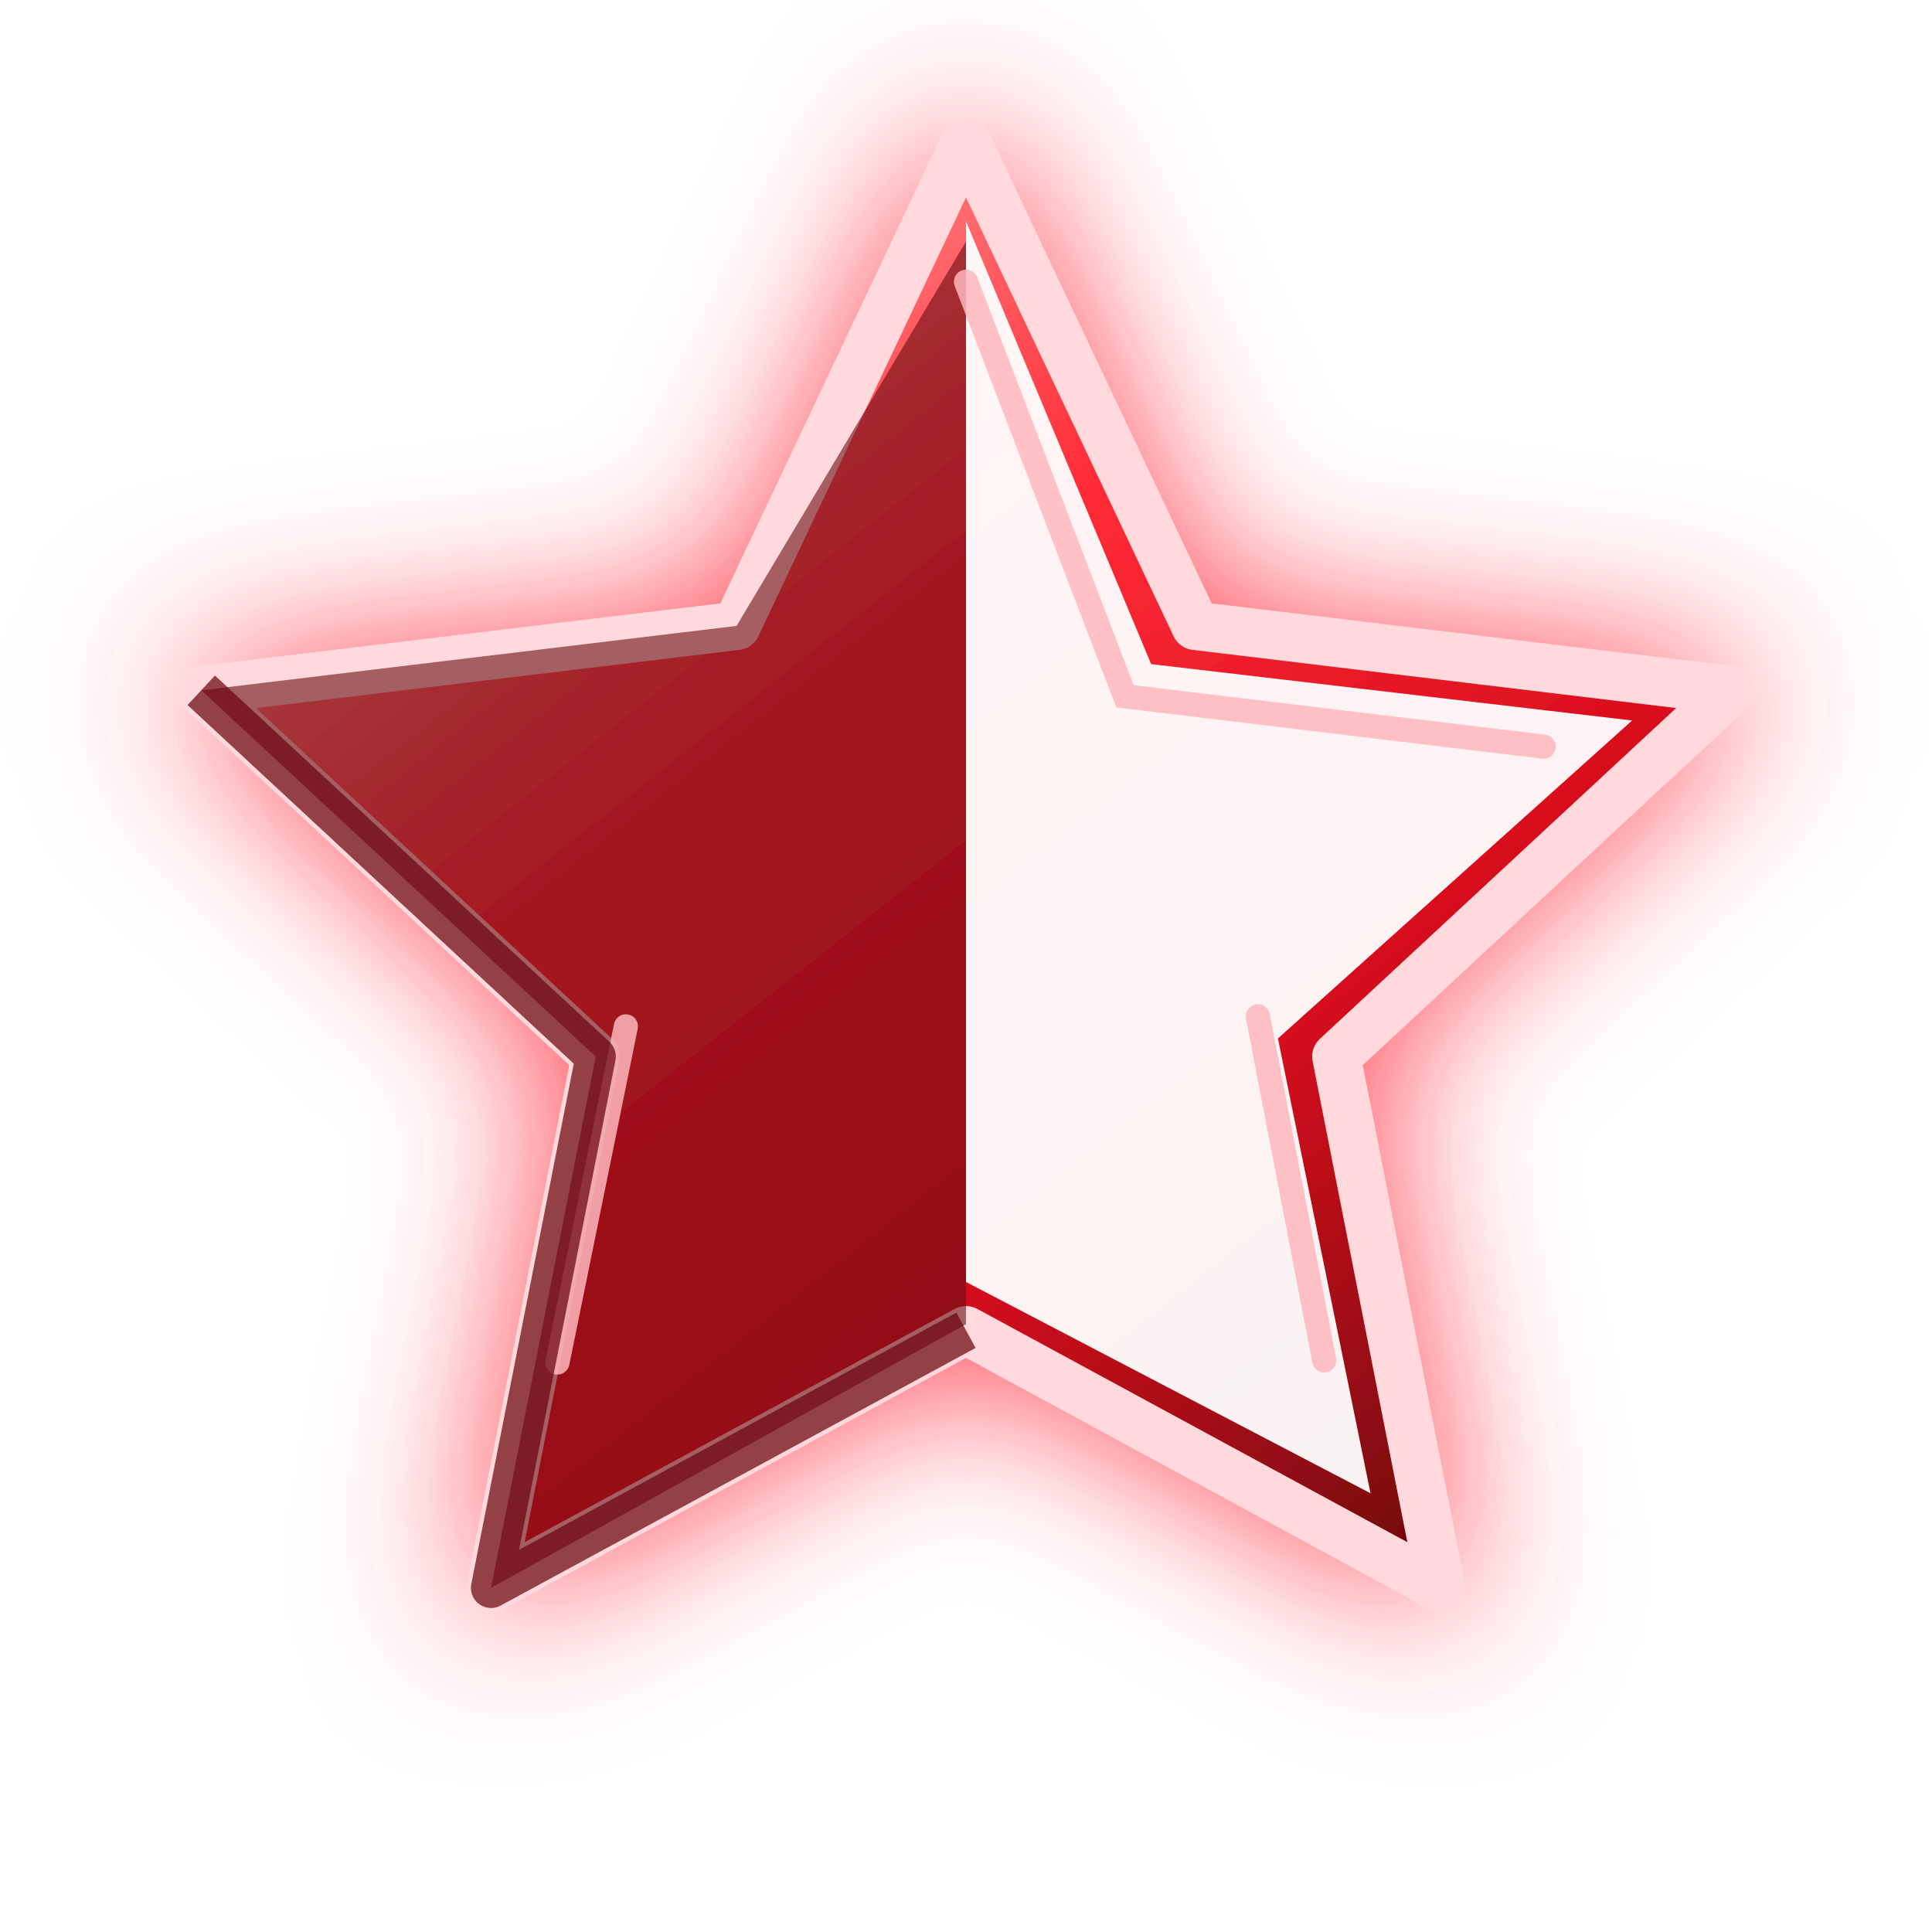
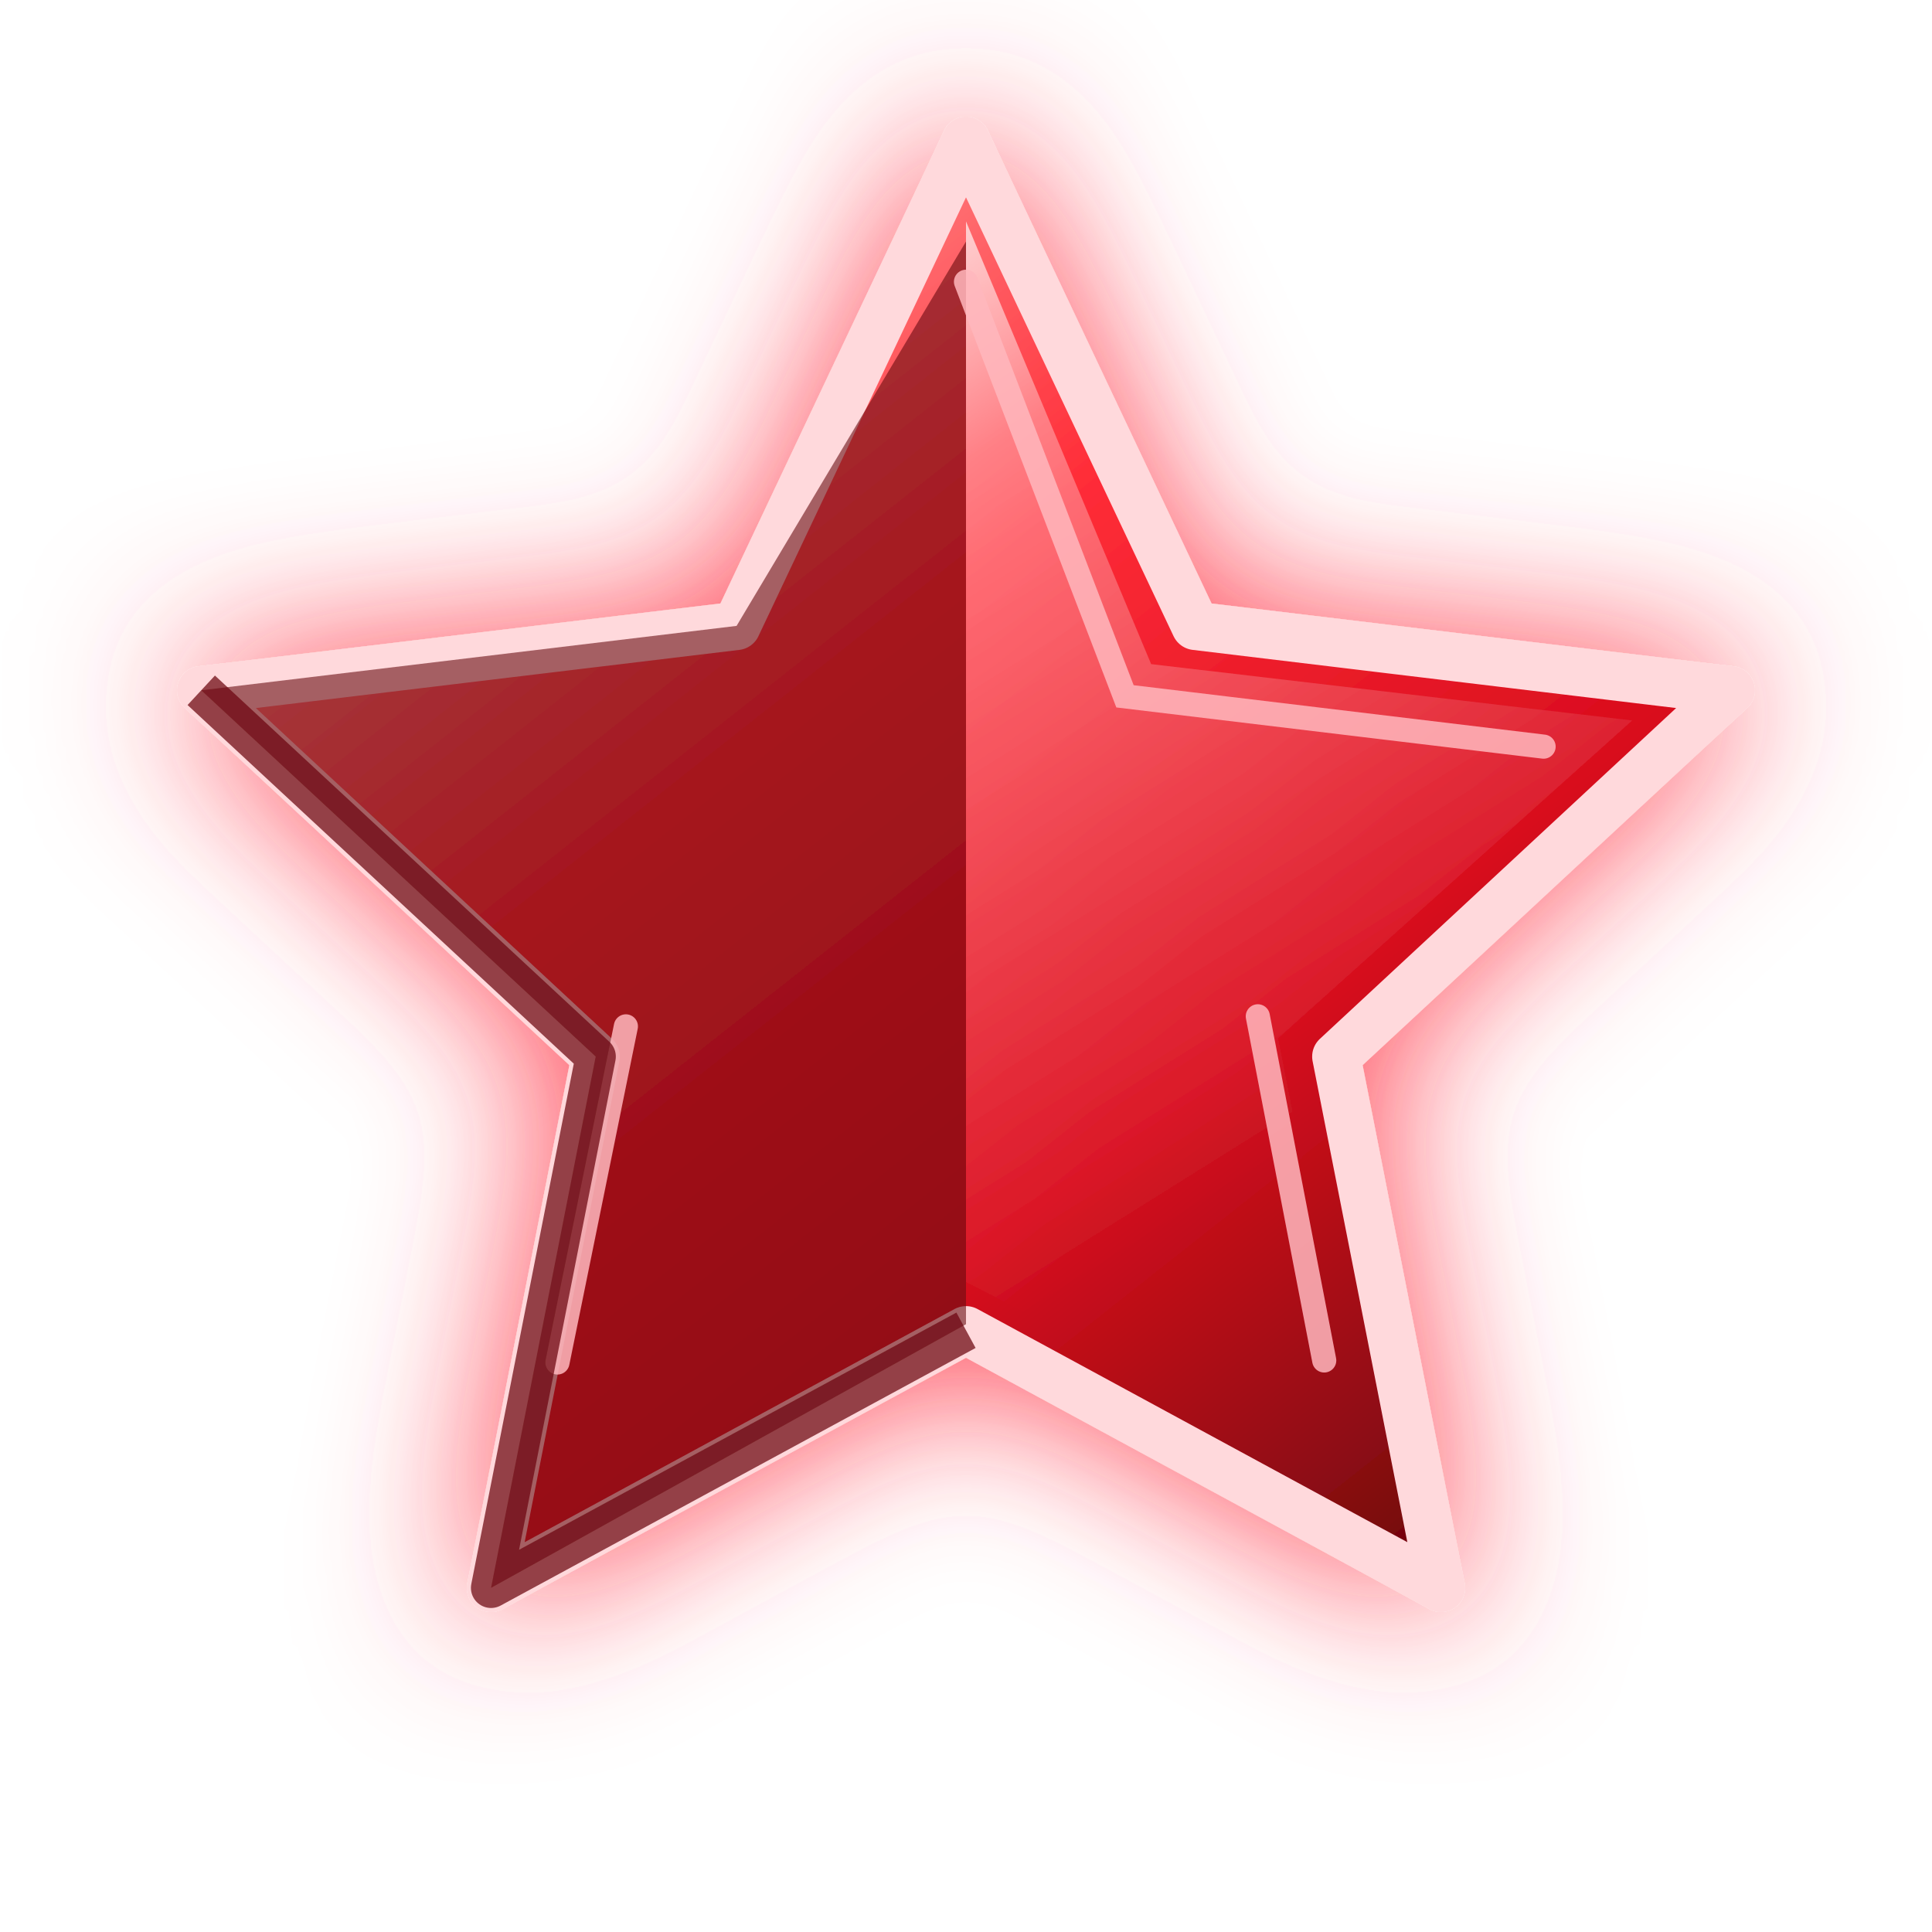
<svg xmlns="http://www.w3.org/2000/svg" viewBox="0 0 96 96">
  <defs>
-     <linearGradient id="r" x1="18" y1="10" x2="78" y2="86" gradientUnits="userSpaceOnUse">
-       <stop stop-color="#fff0f0" />
-       <stop offset=".12" stop-color="#ff8a8a" />
-       <stop offset=".34" stop-color="#ff2d38" />
-       <stop offset=".62" stop-color="#d90d1d" />
-       <stop offset=".82" stop-color="#8c0812" />
+     <linearGradient id="red3d" x1="18" y1="10" x2="78" y2="86" gradientUnits="userSpaceOnUse">
+       <stop offset="0" stop-color="#fff0f0" />
+       <stop offset="0.12" stop-color="#ff8a8a" />
+       <stop offset="0.34" stop-color="#ff2d38" />
+       <stop offset="0.62" stop-color="#d90d1d" />
+       <stop offset="0.82" stop-color="#8c0812" />
      <stop offset="1" stop-color="#3d0207" />
    </linearGradient>
-     <linearGradient id="s" x1="28" y1="14" x2="58" y2="62">
+     <linearGradient id="shine" x1="28" y1="14" x2="58" y2="62" gradientUnits="userSpaceOnUse">
      <stop stop-color="#fff" stop-opacity=".95" />
      <stop offset=".32" stop-color="#fff" stop-opacity=".34" />
      <stop offset="1" stop-color="#fff" stop-opacity="0" />
    </linearGradient>
-     <filter id="g" x="-35%" y="-35%" width="170%" height="170%">
+     <filter id="shadow" x="-35%" y="-35%" width="170%" height="170%">
      <feDropShadow dx="0" dy="5" stdDeviation="4" flood-color="#240006" flood-opacity=".7" />
      <feDropShadow dx="0" dy="0" stdDeviation="4" flood-color="#ff3545" flood-opacity=".9" />
    </filter>
  </defs>
-   <g filter="url(#g)">
-     <path fill="url(#r)" stroke="#ffd9dc" stroke-width="2.4" stroke-linejoin="round" d="M48 7l11.4 24.1 26.6 3.2-19.6 18.2 5.2 26.4L48 66.1 24.4 78.9l5.2-26.4L10 34.3l26.6-3.2L48 7z" />
+   <g filter="url(#shadow)">
+     <path fill="url(#red3d)" stroke="#ffd9dc" stroke-width="2.4" stroke-linejoin="round" d="M48 7l11.4 24.1 26.6 3.2-19.6 18.2 5.2 26.4L48 66.1 24.4 78.9l5.2-26.4L10 34.3l26.6-3.2L48 7z" />
    <path fill="#64070d" fill-opacity=".58" d="M48 12v53.8L24.4 78.9l5.2-26.4L10 34.3l26.6-3.2L48 12z" />
-     <path fill="url(#s)" d="M48 11l9.2 22 23.9 2.8-17.6 15.8 4.6 22.6L48 63.7V11z" />
+     <path fill="url(#shine)" d="M48 11l9.2 22 23.9 2.8-17.6 15.8 4.6 22.6L48 63.7V11z" />
    <path fill="none" stroke="#ffb7bd" stroke-width="1.2" stroke-linecap="round" opacity=".85" d="M48 14l7.9 20.6 20.8 2.5M62.5 50.5l3.3 17.1M31.1 51l-3.4 16.7" />
    <path fill="none" stroke="#6b050d" stroke-width="2" stroke-linejoin="round" opacity=".72" d="M48 66.1L24.4 78.9l5.2-26.4L10 34.3" />
  </g>
</svg>
